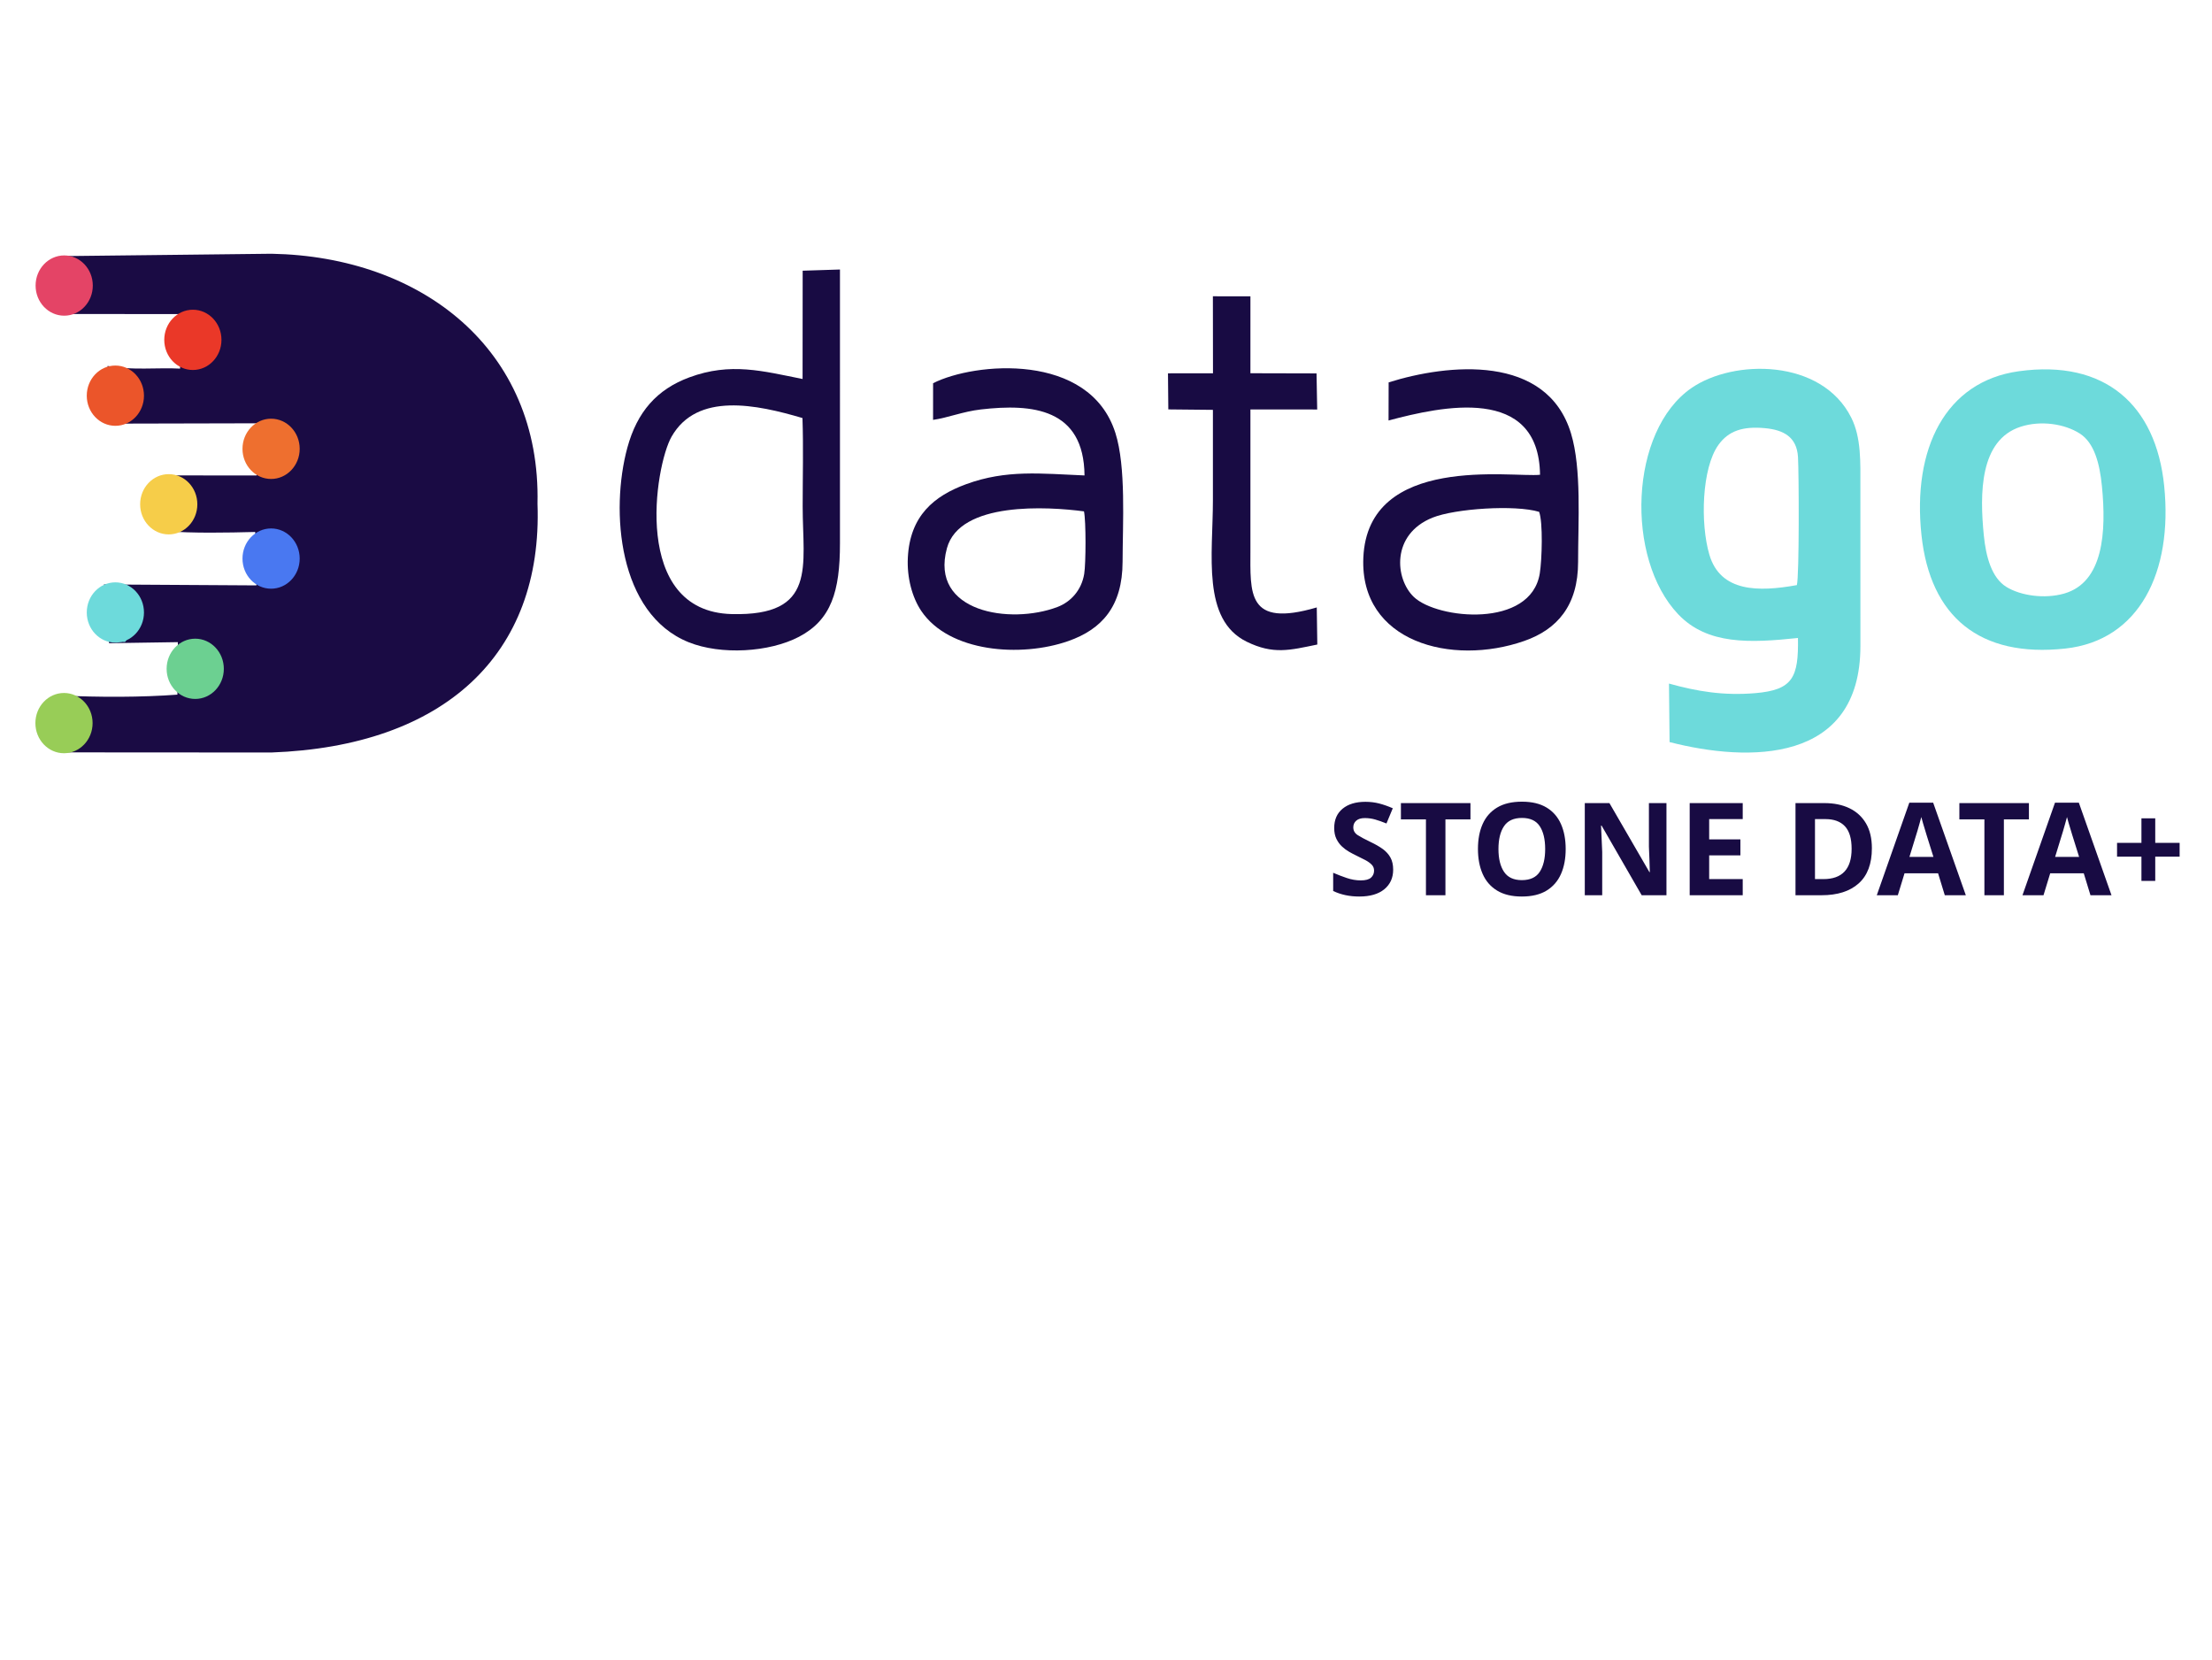
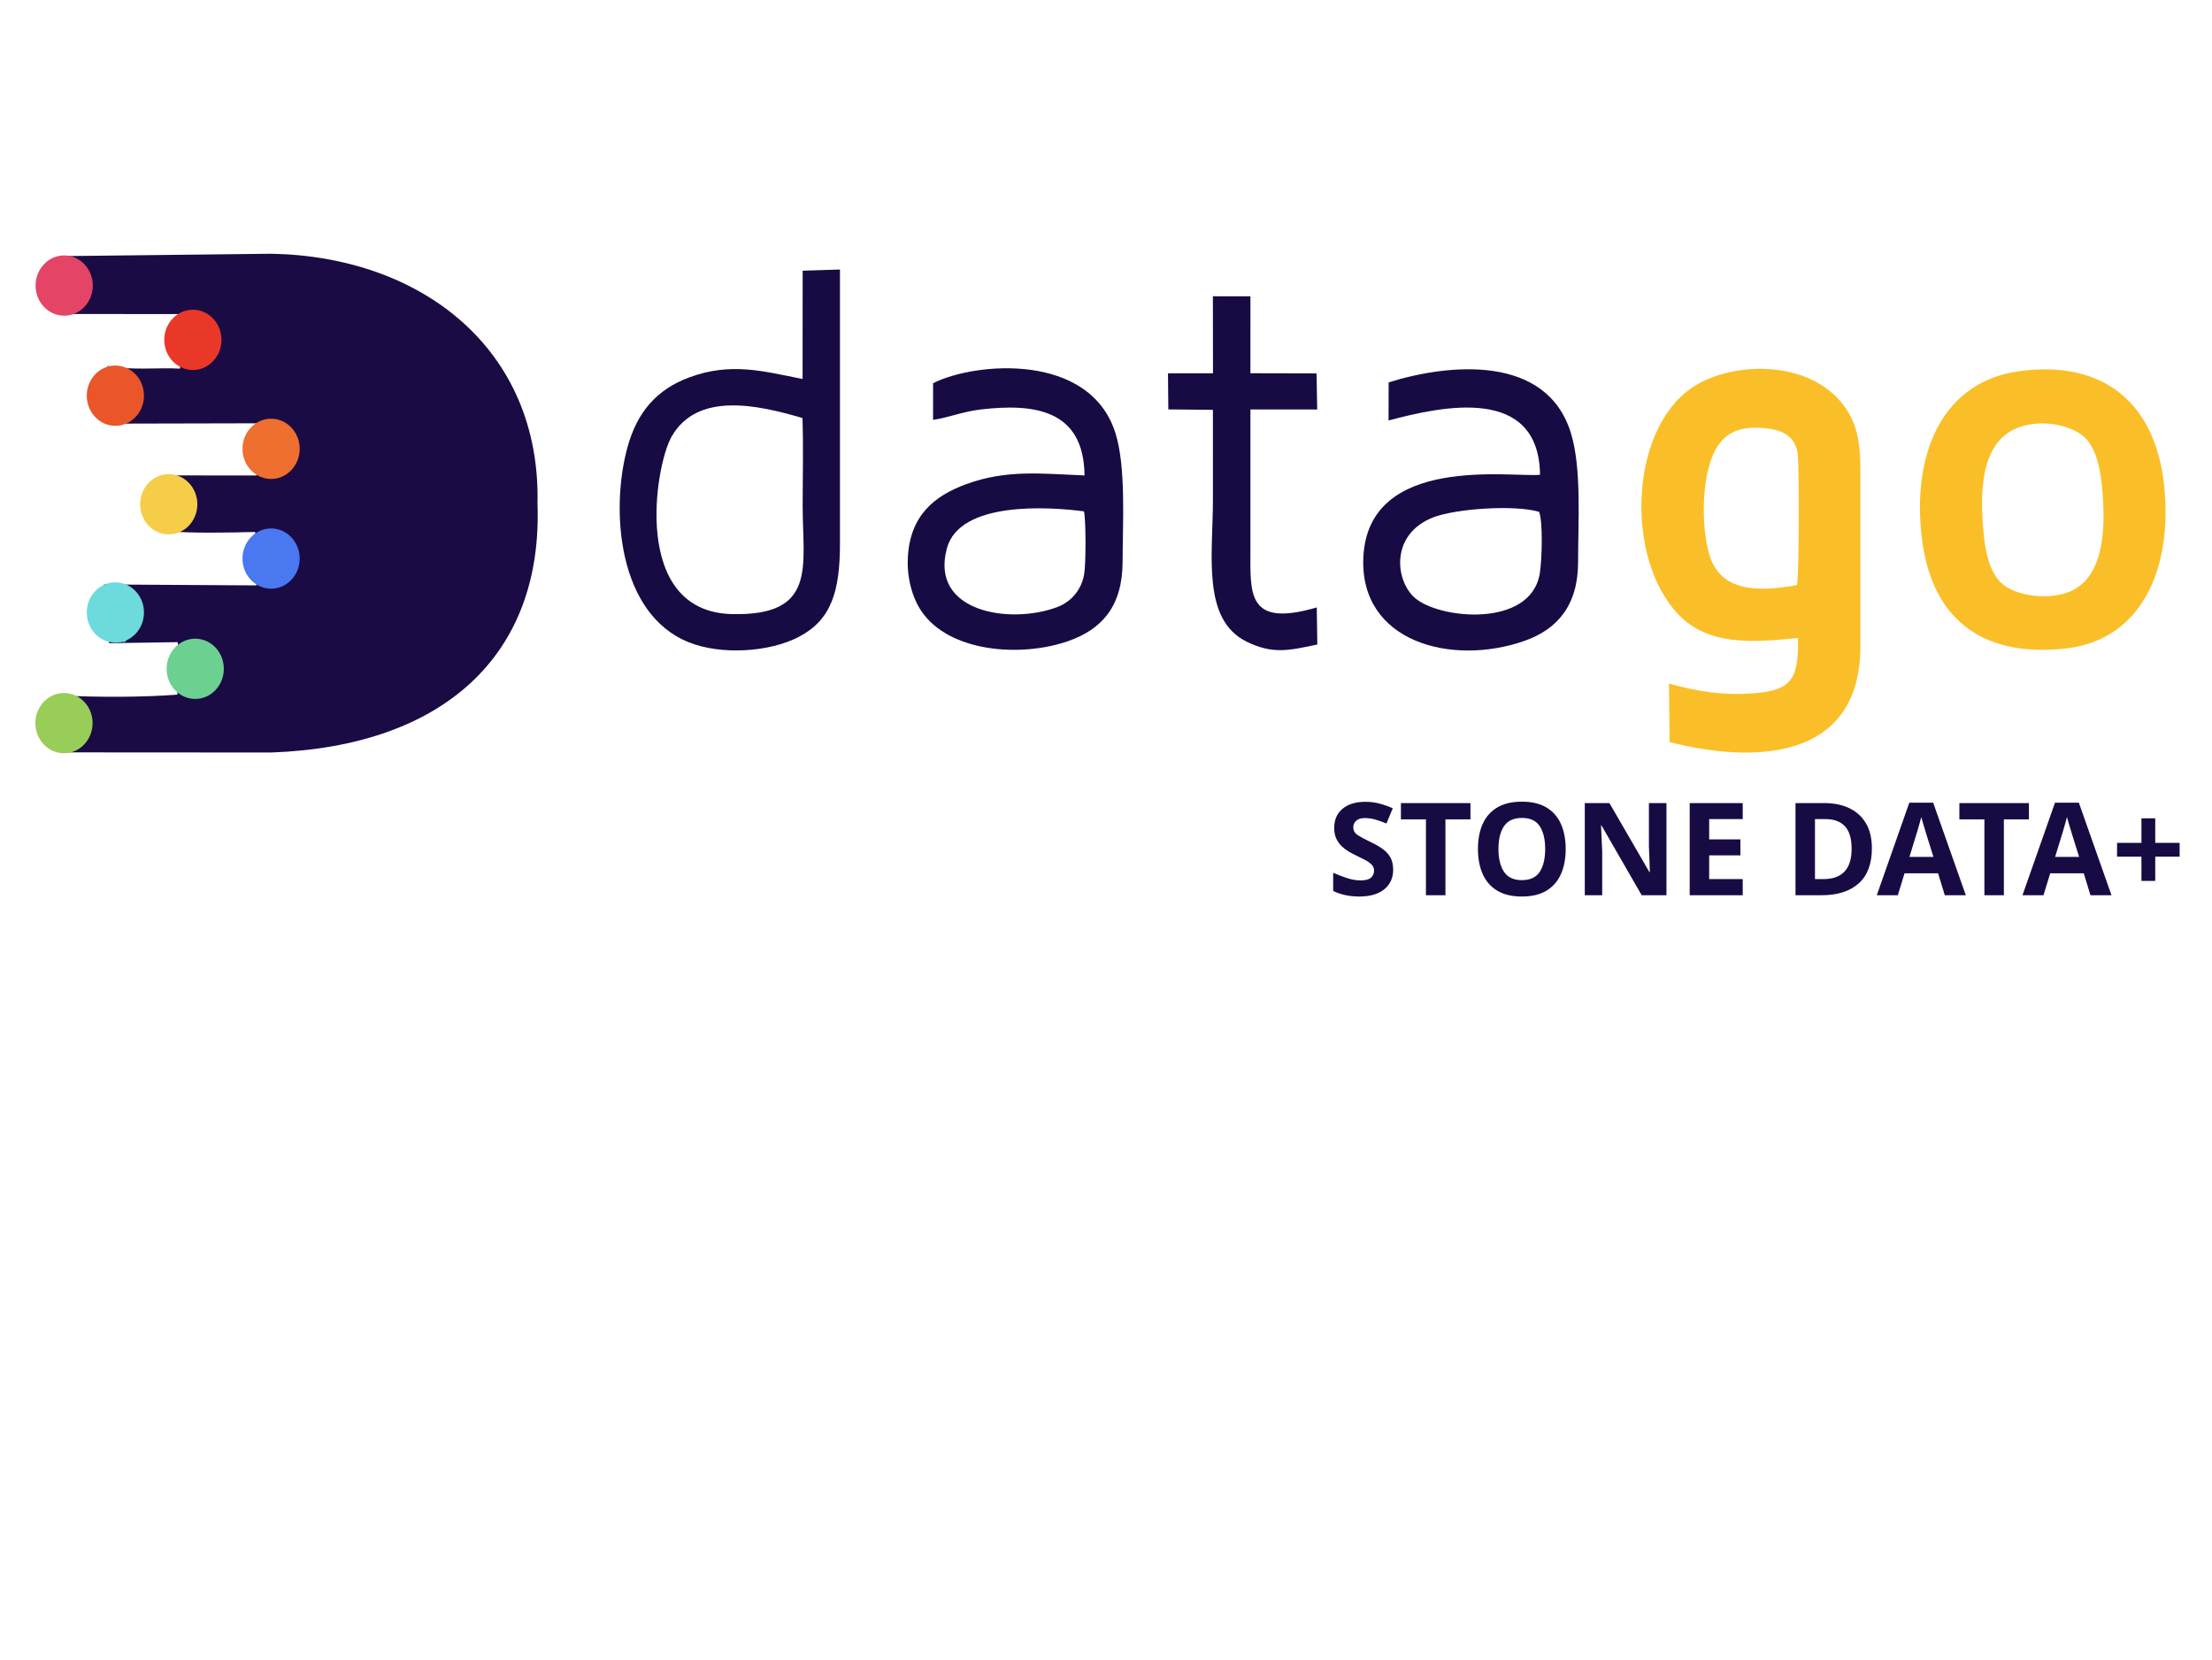
<svg xmlns="http://www.w3.org/2000/svg" xml:space="preserve" width="169.333mm" height="127mm" version="1.1" style="shape-rendering:geometricPrecision; text-rendering:geometricPrecision; image-rendering:optimizeQuality; fill-rule:evenodd; clip-rule:evenodd" viewBox="0 0 16933.32 12700">
  <defs>
    <font id="FontID0" horiz-adv-x="691" font-variant="normal" style="fill-rule:nonzero" font-weight="700">
      <font-face font-family="Maven Pro">
        <font-face-src>
          <font-face-name name="Maven Pro Bold" />
        </font-face-src>
      </font-face>
      <missing-glyph>
        <path d="M0 0z" />
      </missing-glyph>
      <glyph unicode="+" horiz-adv-x="551" d="M227.004 119.004l0 131.993 -1.33005e+002 0 0 96.003 133.005 0 0 132.995 95.993 0 0 -1.32995e+002 132.003 0 0 -9.60032e+001 -1.32003e+002 0 0 -1.31993e+002 -9.5993e+001 0z" />
      <glyph unicode="A" horiz-adv-x="691" d="M511.997 0l-4.89988e+001 144 -2.49003e+002 0 -4.79965e+001 -1.44e+002 -1.53e+002 0 251.999 667.001 177.003 0 235.994 -6.67001e+002 -1.65999e+002 0zm-2.57993e+002 263.004l168.995 0 -8.49987e+001 251.999 -8.39964e+001 -2.51999e+002z" />
      <glyph unicode="D" horiz-adv-x="710" d="M70.998 667.001l268.005 0c111.999,0 194.993,-2.80022e+001 248.993,-8.30043e+001 54,-5.59942e+001 81,-1.40001e+002 81,-2.50997e+002 0,-1.10996e+002 -2.69999e+001,-1.94001e+002 -8.09998e+001,-2.49003e+002 -5.39999e+001,-5.59942e+001 -1.36994e+002,-8.39964e+001 -2.48993e+002,-8.39964e+001l-2.68005e+002 0 0 667.001zm249.003 -5.42003e+002c60.995,0 105.995,16.998 137.004,51.003 30.999,33.995 45.992,86.001 45.992,156.999 0,72 -1.49932e+001,124.997 -4.5992e+001,159.003 -3.10089e+001,32.993 -7.60088e+001,50.001 -1.37004e+002,50.001l-8.70032e+001 0 0 -4.17006e+002 87.003 0z" />
      <glyph unicode="E" horiz-adv-x="592" d="M70.998 0l0 667.001 457.005 0 0 -1.24997e+002 -2.95005e+002 0 0 -1.45002e+002 255.998 0 0 -1.26e+002 -2.55998e+002 0 0 -1.46004e+002 295.005 0 0 -1.24997e+002 -4.57005e+002 0z" />
      <glyph unicode="N" horiz-adv-x="723" d="M503.999 667.001l149.001 0 0 -6.67001e+002 -1.22001e+002 0 -3.11e+002 406.001 0 -4.06001e+002 -1.49001e+002 0 0 667.001 138.006 0 294.995 -3.97001e+002 0 397.001z" />
      <glyph unicode="O" horiz-adv-x="736" d="M367.997 -1.40011e+001c-1.01996e+002,0 -1.81994e+002,29.004 -2.39001e+002,87.003 -5.69965e+001,57.999 -8.60009e+001,145.002 -8.60009e+001,259.997 0,113.001 28.002,200.004 85.009,259.005 55.994,58.991 135.992,87.995 239.993,87.995 102.007,0 182.004,-2.90044e+001 240.003,-8.60009e+001 56.996,-5.79987e+001 86.001,-1.45002e+002 86.001,-2.59997e+002 0,-1.13001e+002 -2.80022e+001,-2.00004e+002 -8.39964e+001,-2.59005e+002 -5.70066e+001,-5.9001e+001 -1.37004e+002,-8.89976e+001 -2.42007e+002,-8.89976e+001zm0 133.005c53.008,0 92.004,16.998 119.004,49.991 27,33.003 39.999,88.005 39.999,165.006 0,77.001 -1.29988e+001,132.003 -3.89965e+001,164.996 -2.69999e+001,33.003 -6.69987e+001,48.999 -1.20006e+002,48.999 -5.29976e+001,0 -9.19942e+001,-1.69977e+001 -1.17992e+002,-5.0001e+001 -2.70101e+001,-3.29932e+001 -4.00089e+001,-8.89976e+001 -4.00089e+001,-1.65999e+002 0,-7.59987e+001 12.999,-1.29999e+002 40.009,-1.63002e+002 25.998,-3.29932e+001 64.994,-4.99909e+001 117.992,-4.99909e+001z" />
      <glyph unicode="S" horiz-adv-x="577" d="M295.005 -1.40011e+001c-5.10033e+001,0 -9.50009e+001,2.997 -1.32003e+002,10.002 -3.70022e+001,6.995 -7.19998e+001,19.002 -1.04001e+002,36l0 154.002c29.997,-2.40033e+001 64.002,-4.20033e+001 102.999,-5.50021e+001 38.004,-1.29988e+001 74.996,-2.00045e+001 111.999,-2.00045e+001 63,0 93.999,24.003 93.999,71.008 0,20.997 -9.9921e+000,36.992 -2.99966e+001,48.999 -2.00045e+001,10.994 -5.19954e+001,23.993 -9.70054e+001,38.996 -2.09966e+001,7.006 -3.29932e+001,11.005 -3.79943e+001,12.999 -4.79965e+001,16.006 -8.60009e+001,38.004 -1.13001e+002,65.004 -2.80022e+001,27 -4.20033e+001,68.001 -4.20033e+001,122.001 0,37.994 9,72.992 28.002,105.995 19.002,32.001 47.004,57.999 86.001,77.001 38.996,19.002 86.001,29.004 142.997,29.004 39.007,0 73.002,-3.00674e+000 102.007,-1.00022e+001 27.992,-7.00561e+000 57.999,-1.90022e+001 90,-3.40055e+001l0 -1.54994e+002c-2.80022e+001,20.997 -5.79987e+001,38.996 -8.99998e+001,52.998 -3.20011e+001,14.001 -6.40021e+001,20.997 -9.70054e+001,20.997 -2.89943e+001,0 -5.29976e+001,-5.99324e+000 -6.99953e+001,-1.69977e+001 -1.8e+001,-1.19966e+001 -2.69999e+001,-2.89943e+001 -2.69999e+001,-5.10033e+001 0,-1.69977e+001 5.001,-3.09988e+001 15.995,-4.19932e+001 11.005,-1.10045e+001 24.003,-2.00045e+001 39.999,-2.59977e+001 15.003,-6.00336e+000 39.999,-1.40011e+001 75.007,-2.50056e+001 41.001,-1.19966e+001 74.996,-2.49954e+001 101.996,-3.99988e+001 27,-1.50033e+001 47.996,-3.39954e+001 64.002,-5.9001e+001 15.995,-2.49954e+001 23.993,-5.60044e+001 23.993,-9.50009e+001 0,-4.1001e+001 -8.99998e+000,-7.7001e+001 -2.79921e+001,-1.09994e+002 -1.90022e+001,-3.30033e+001 -4.60021e+001,-5.80089e+001 -8.20021e+001,-7.7001e+001 -3.70022e+001,-1.90022e+001 -7.99976e+001,-2.90044e+001 -1.28996e+002,-2.90044e+001z" />
      <glyph unicode="T" horiz-adv-x="587" d="M210.998 0l0 542.003 -1.86995e+002 0 0 124.997 538.997 0 0 -1.24997e+002 -1.90002e+002 0 0 -5.42003e+002 -1.62e+002 0z" />
    </font>
    <style type="text/css">
   
    @font-face { font-family:"Maven Pro";font-variant:normal;font-weight:bold;src:url("#FontID0") format(svg)}
    .str0 {stroke:#1A0B44;stroke-width:20;stroke-miterlimit:22.926}
    .fil2 {fill:#180B43}
    .fil0 {fill:#1A0B44}
-     .fil10 {fill:#4978F1}
-     .fil11 {fill:#6CD091}
-     .fil1 {fill:#6DDADB}
-     .fil4 {fill:#84E292}
-     .fil3 {fill:#85E7DD}
-     .fil12 {fill:#98CD57}
-     .fil5 {fill:#E44466}
-     .fil6 {fill:#EA3828}
-     .fil7 {fill:#EB552A}
-     .fil8 {fill:#EE6F2F}
-     .fil9 {fill:#F6CD49}
+     .fil11 {fill:#4978F1}
+     .fil12 {fill:#6CD091}
+     .fil3 {fill:#6DDADB}
+     .fil5 {fill:#84E292}
+     .fil4 {fill:#85E7DD}
+     .fil13 {fill:#98CD57}
+     .fil6 {fill:#E44466}
+     .fil7 {fill:#EA3828}
+     .fil8 {fill:#EB552A}
+     .fil9 {fill:#EE6F2F}
+     .fil10 {fill:#F6CD49}
+     .fil1 {fill:#FABF28}
    .fnt0 {font-weight:bold;font-size:987.78px;font-family:'Maven Pro'}
   
  </style>
  </defs>
  <g id="Camada_x0020_1">
    <path class="fil0 str0" d="M482.29 1970.45l1596.45 -18.11c1145.49,21.39 2053,727.68 2025.92,1903.1 42.15,1153.46 -713.77,1847.17 -2027.79,1894.71l-1593.98 -1 -31.36 -415.31c316.24,13.68 624.03,14.7 916.49,-7.23l3.64 -421.38 -527.66 8.01 -37.84 -429.3 1167.33 7.12 -9.85 -429.21c-239.82,5.99 -478.5,10.45 -701.27,-5.97l-2.14 -406.89 714.54 0.74 3.72 -419.58 -1118.39 2.6 -25.99 -419.4c179.06,32.61 370.18,8.68 554.6,18.71l1.71 -437.74 -908.06 -0.99 -0.07 -422.88z" />
    <path class="fil1" d="M13755.35 4478.78c-294.27,53.23 -585.14,54.19 -669.79,-232.89 -70.77,-240.04 -57.66,-663.2 69.11,-840.04 77.43,-108 187.03,-144.37 357.31,-128.32 143.41,13.49 243.03,68.64 252.05,220.96 7.04,119.13 10.35,910.54 -8.68,980.29zm-974.42 1201.66c604.33,155.18 1460.71,167.73 1460.9,-735.32 0.08,-403.51 -0.03,-807.02 -0.18,-1210.52 -0.06,-196.12 8,-382.66 -70.18,-538.27 -227.31,-452.48 -899.98,-448.39 -1222.04,-226.8 -477.41,328.47 -508.39,1305.32 -102.79,1732.23 223.97,235.72 549.71,220.31 917.09,181.77 5.49,302.49 -39.87,398.29 -327.48,422.33 -241.97,20.21 -442.7,-12.93 -659.81,-73.36l4.49 447.94z" />
    <path class="fil1" d="M15186.34 4096.15c-31.02,-314.9 -33.71,-727.76 282.6,-829.77 154.91,-49.96 336,-22.01 452.17,52.09 110.02,70.16 152.08,226.56 169.41,401.36 35.02,353.14 11.56,737.6 -289.01,823.66 -148.6,42.53 -332.4,17.16 -442.91,-51.31 -111.34,-69.03 -155.73,-228.08 -172.26,-396.03zm-477.05 0c67.15,626.21 446.92,939.37 1100.63,868.36 567.52,-61.67 824.28,-585.73 757.43,-1244.33 -63.07,-621.58 -453.55,-969.94 -1113.09,-878.47 -561.54,77.88 -816.03,591.79 -744.97,1254.44z" />
    <path class="fil2" d="M6143.04 3199.93c7.74,221.4 1.57,453.59 1.56,676.14 -0.02,457.95 112.71,840.88 -543.02,824.51 -770.95,-19.24 -588.35,-1133.22 -460.9,-1357.52 195.81,-344.62 653.5,-246.05 1002.36,-143.13zm0.87 -298.85c-303.99,-60.27 -550.13,-129.84 -867.38,-12.28 -247.92,91.88 -399.52,263.72 -474.14,538.41 -131.01,482.26 -70.14,1271.71 469.13,1488.74 247.25,99.51 617.56,77.67 845.16,-41.67 246.54,-129.27 313.64,-346.88 313.43,-715.24 -0.39,-698.42 0.4,-1396.85 0.02,-2096.07l-285.5 9.12 -0.72 828.99z" />
    <path class="fil2" d="M8298.12 3914.36c16.01,74.29 14.75,398.74 1.81,478 -20.61,126.34 -103.69,215.66 -205.58,254.19 -361.02,136.49 -979.3,40.27 -845.4,-450.14 98.45,-360.58 774.41,-318.75 1049.17,-282.05zm-1155.3 -700.33c114.11,-16.23 228.22,-63.86 365.89,-79.81 395.55,-45.85 788.56,-7.45 793.53,505.12 -332.22,-13.72 -597.5,-46.19 -906.26,66.97 -244.86,89.72 -430.28,240.88 -446.3,562.85 -7.6,152.83 33.14,303.07 102.09,406.25 212.68,318.26 763.86,358.59 1125.68,231.93 257.15,-90.02 415.39,-265.15 416.15,-606.78 0.67,-295.93 27.49,-727 -55.1,-986.78 -197.49,-621.19 -1079.16,-541.15 -1395.49,-380.42l-0.19 280.67z" />
    <path class="fil2" d="M11782.38 3917.98c30.15,80.63 21.9,366.37 4.97,471.16 -68.3,422.9 -784.57,351.45 -963.92,180.57 -145.51,-138.63 -175.04,-479.65 143.17,-607.45 172.57,-69.31 631.19,-100.04 815.78,-44.28zm-1152.74 -699.25c406.29,-108.41 1150.39,-273.09 1159.65,415.47 -210.17,22.69 -1318.17,-163.49 -1352.64,634.46 -27.89,645.61 675.19,832.13 1231.87,637.61 251.68,-87.95 412.41,-270.67 412.14,-605.59 -0.24,-305.52 27.83,-711.42 -54.09,-982.44 -185.08,-612.3 -942.84,-533.68 -1396.19,-391.3l-0.74 291.79z" />
    <path class="fil2" d="M8943.73 3133.85l341.4 3.42c-0.38,230.54 -0.04,461.11 -0.05,691.65 -0.02,416.7 -86.73,914.03 258.75,1083.16 203.72,99.74 330.07,64.93 540.47,21.58l-4.15 -284.01c-537.55,157.63 -508.02,-108.48 -507.93,-443.45 0.08,-357.07 -0.11,-714.15 0.02,-1072.02l511.17 0.29 -5.02 -276.24 -506.22 -1.25 0.12 -588.76 -287.38 -0.33 0.74 589.53 -344.55 0.26 2.63 276.17z" />
-     <path class="fil1" d="M957.28 4914.1c13.68,-19.69 21.3,-29.87 37.79,-45.82 -70.78,-24.5 -104.88,-86.98 -103.27,-177.87 1.35,-75.68 50.77,-154.75 81.05,-167.33l-1.6 -42.9c-153.61,-3.37 -277.17,51.29 -283,211.84 -5.89,161.74 128.96,221.39 269.03,222.08z" />
-     <path class="fil3" d="M995.07 4868.28c133.81,-60.44 114.88,-335.86 -22.22,-345.2 -30.28,12.57 -79.7,91.66 -81.05,167.33 -1.61,90.89 32.49,153.38 103.27,177.87z" />
-     <path class="fil4" d="M1607.57 5281.99c40.57,-35.72 73.6,-79.38 77.15,-152.42 1.96,-40.12 -3.45,-71.52 -17.93,-102.86 -18.26,-39.54 -33.85,-49.99 -55.77,-60.11l-63.21 -15.67c-28.23,70.55 -67.94,94.94 -57.62,194.91 14.86,143.89 75.65,136.86 117.38,136.15z" />
-     <path class="fil5" d="M491.44 1955.21c120.93,0 218.95,103.27 218.95,230.65 0,127.37 -98.02,230.65 -218.95,230.65 -120.93,-0.01 -218.97,-103.27 -218.97,-230.65 0,-127.39 98.04,-230.64 218.97,-230.65z" />
-     <path class="fil6" d="M1476.42 2370.82c120.93,0 218.96,103.27 218.96,230.65 0,127.37 -98.03,230.65 -218.96,230.65 -120.93,0 -218.96,-103.27 -218.96,-230.65 0,-127.39 98.03,-230.64 218.96,-230.65z" />
-     <path class="fil7" d="M883.19 2798.21c120.93,0 218.96,103.27 218.96,230.65 0,127.38 -98.03,230.65 -218.96,230.65 -120.93,0 -218.97,-103.26 -218.97,-230.65 0,-127.38 98.04,-230.64 218.97,-230.65z" />
-     <path class="fil8" d="M2075.25 3204.98c120.93,0 218.95,103.26 218.95,230.65 0,127.37 -98.02,230.64 -218.95,230.64 -120.94,0 -218.97,-103.26 -218.97,-230.64 0,-127.39 98.03,-230.65 218.97,-230.65z" />
-     <path class="fil9" d="M1291.73 3629.42c120.93,0 218.97,103.27 218.97,230.65 0,127.39 -98.04,230.64 -218.97,230.64 -120.93,0 -218.96,-103.25 -218.96,-230.64 0,-127.38 98.03,-230.65 218.96,-230.65z" />
-     <path class="fil10" d="M2075.24 4045.03c120.93,0 218.96,103.26 218.96,230.64 0,127.39 -98.03,230.65 -218.96,230.65 -120.93,0 -218.96,-103.26 -218.96,-230.65 0,-127.39 98.03,-230.64 218.96,-230.64z" />
-     <path class="fil1" d="M883.18 4457.69c120.93,0 218.97,103.26 218.97,230.65 0,127.38 -98.04,230.65 -218.97,230.65 -120.93,0 -218.96,-103.27 -218.96,-230.65 0,-127.39 98.03,-230.64 218.96,-230.65z" />
-     <path class="fil11" d="M1494.47 4888.9c120.93,0 218.96,103.27 218.96,230.65 0,127.37 -98.03,230.64 -218.96,230.64 -120.93,-0.01 -218.96,-103.26 -218.96,-230.64 0,-127.39 98.03,-230.65 218.96,-230.65z" />
-     <path class="fil12" d="M489.9 5304.5c120.93,0 218.95,103.28 218.95,230.66 0,127.36 -98.02,230.64 -218.95,230.64 -120.93,-0.01 -218.97,-103.27 -218.97,-230.64 0,-127.39 98.04,-230.65 218.97,-230.66z" />
+     <path class="fil3" d="M957.28 4914.1c13.68,-19.69 21.3,-29.87 37.79,-45.82 -70.78,-24.5 -104.88,-86.98 -103.27,-177.87 1.35,-75.68 50.77,-154.75 81.05,-167.33l-1.6 -42.9c-153.61,-3.37 -277.17,51.29 -283,211.84 -5.89,161.74 128.96,221.39 269.03,222.08z" />
+     <path class="fil4" d="M995.07 4868.28c133.81,-60.44 114.88,-335.86 -22.22,-345.2 -30.28,12.57 -79.7,91.66 -81.05,167.33 -1.61,90.89 32.49,153.38 103.27,177.87z" />
+     <path class="fil5" d="M1607.57 5281.99c40.57,-35.72 73.6,-79.38 77.15,-152.42 1.96,-40.12 -3.45,-71.52 -17.93,-102.86 -18.26,-39.54 -33.85,-49.99 -55.77,-60.11l-63.21 -15.67c-28.23,70.55 -67.94,94.94 -57.62,194.91 14.86,143.89 75.65,136.86 117.38,136.15z" />
+     <path class="fil6" d="M491.44 1955.21c120.93,0 218.95,103.27 218.95,230.65 0,127.37 -98.02,230.65 -218.95,230.65 -120.93,-0.01 -218.97,-103.27 -218.97,-230.65 0,-127.39 98.04,-230.64 218.97,-230.65z" />
+     <path class="fil7" d="M1476.42 2370.82c120.93,0 218.96,103.27 218.96,230.65 0,127.37 -98.03,230.65 -218.96,230.65 -120.93,0 -218.96,-103.27 -218.96,-230.65 0,-127.39 98.03,-230.64 218.96,-230.65z" />
+     <path class="fil8" d="M883.19 2798.21c120.93,0 218.96,103.27 218.96,230.65 0,127.38 -98.03,230.65 -218.96,230.65 -120.93,0 -218.97,-103.26 -218.97,-230.65 0,-127.38 98.04,-230.64 218.97,-230.65z" />
+     <path class="fil9" d="M2075.25 3204.98c120.93,0 218.95,103.26 218.95,230.65 0,127.37 -98.02,230.64 -218.95,230.64 -120.94,0 -218.97,-103.26 -218.97,-230.64 0,-127.39 98.03,-230.65 218.97,-230.65z" />
+     <path class="fil10" d="M1291.73 3629.42c120.93,0 218.97,103.27 218.97,230.65 0,127.39 -98.04,230.64 -218.97,230.64 -120.93,0 -218.96,-103.25 -218.96,-230.64 0,-127.38 98.03,-230.65 218.96,-230.65z" />
+     <path class="fil11" d="M2075.24 4045.03c120.93,0 218.96,103.26 218.96,230.64 0,127.39 -98.03,230.65 -218.96,230.65 -120.93,0 -218.96,-103.26 -218.96,-230.65 0,-127.39 98.03,-230.64 218.96,-230.64z" />
+     <path class="fil3" d="M883.18 4457.69c120.93,0 218.97,103.26 218.97,230.65 0,127.38 -98.04,230.65 -218.97,230.65 -120.93,0 -218.96,-103.27 -218.96,-230.65 0,-127.39 98.03,-230.64 218.96,-230.65z" />
+     <path class="fil12" d="M1494.47 4888.9c120.93,0 218.96,103.27 218.96,230.65 0,127.37 -98.03,230.64 -218.96,230.64 -120.93,-0.01 -218.96,-103.26 -218.96,-230.64 0,-127.39 98.03,-230.65 218.96,-230.65z" />
+     <path class="fil13" d="M489.9 5304.5c120.93,0 218.95,103.28 218.95,230.66 0,127.36 -98.02,230.64 -218.95,230.64 -120.93,-0.01 -218.97,-103.27 -218.97,-230.64 0,-127.39 98.04,-230.65 218.97,-230.66z" />
    <text x="10160.26" y="6852.71" class="fil2 fnt0">STONE DATA+</text>
  </g>
</svg>
